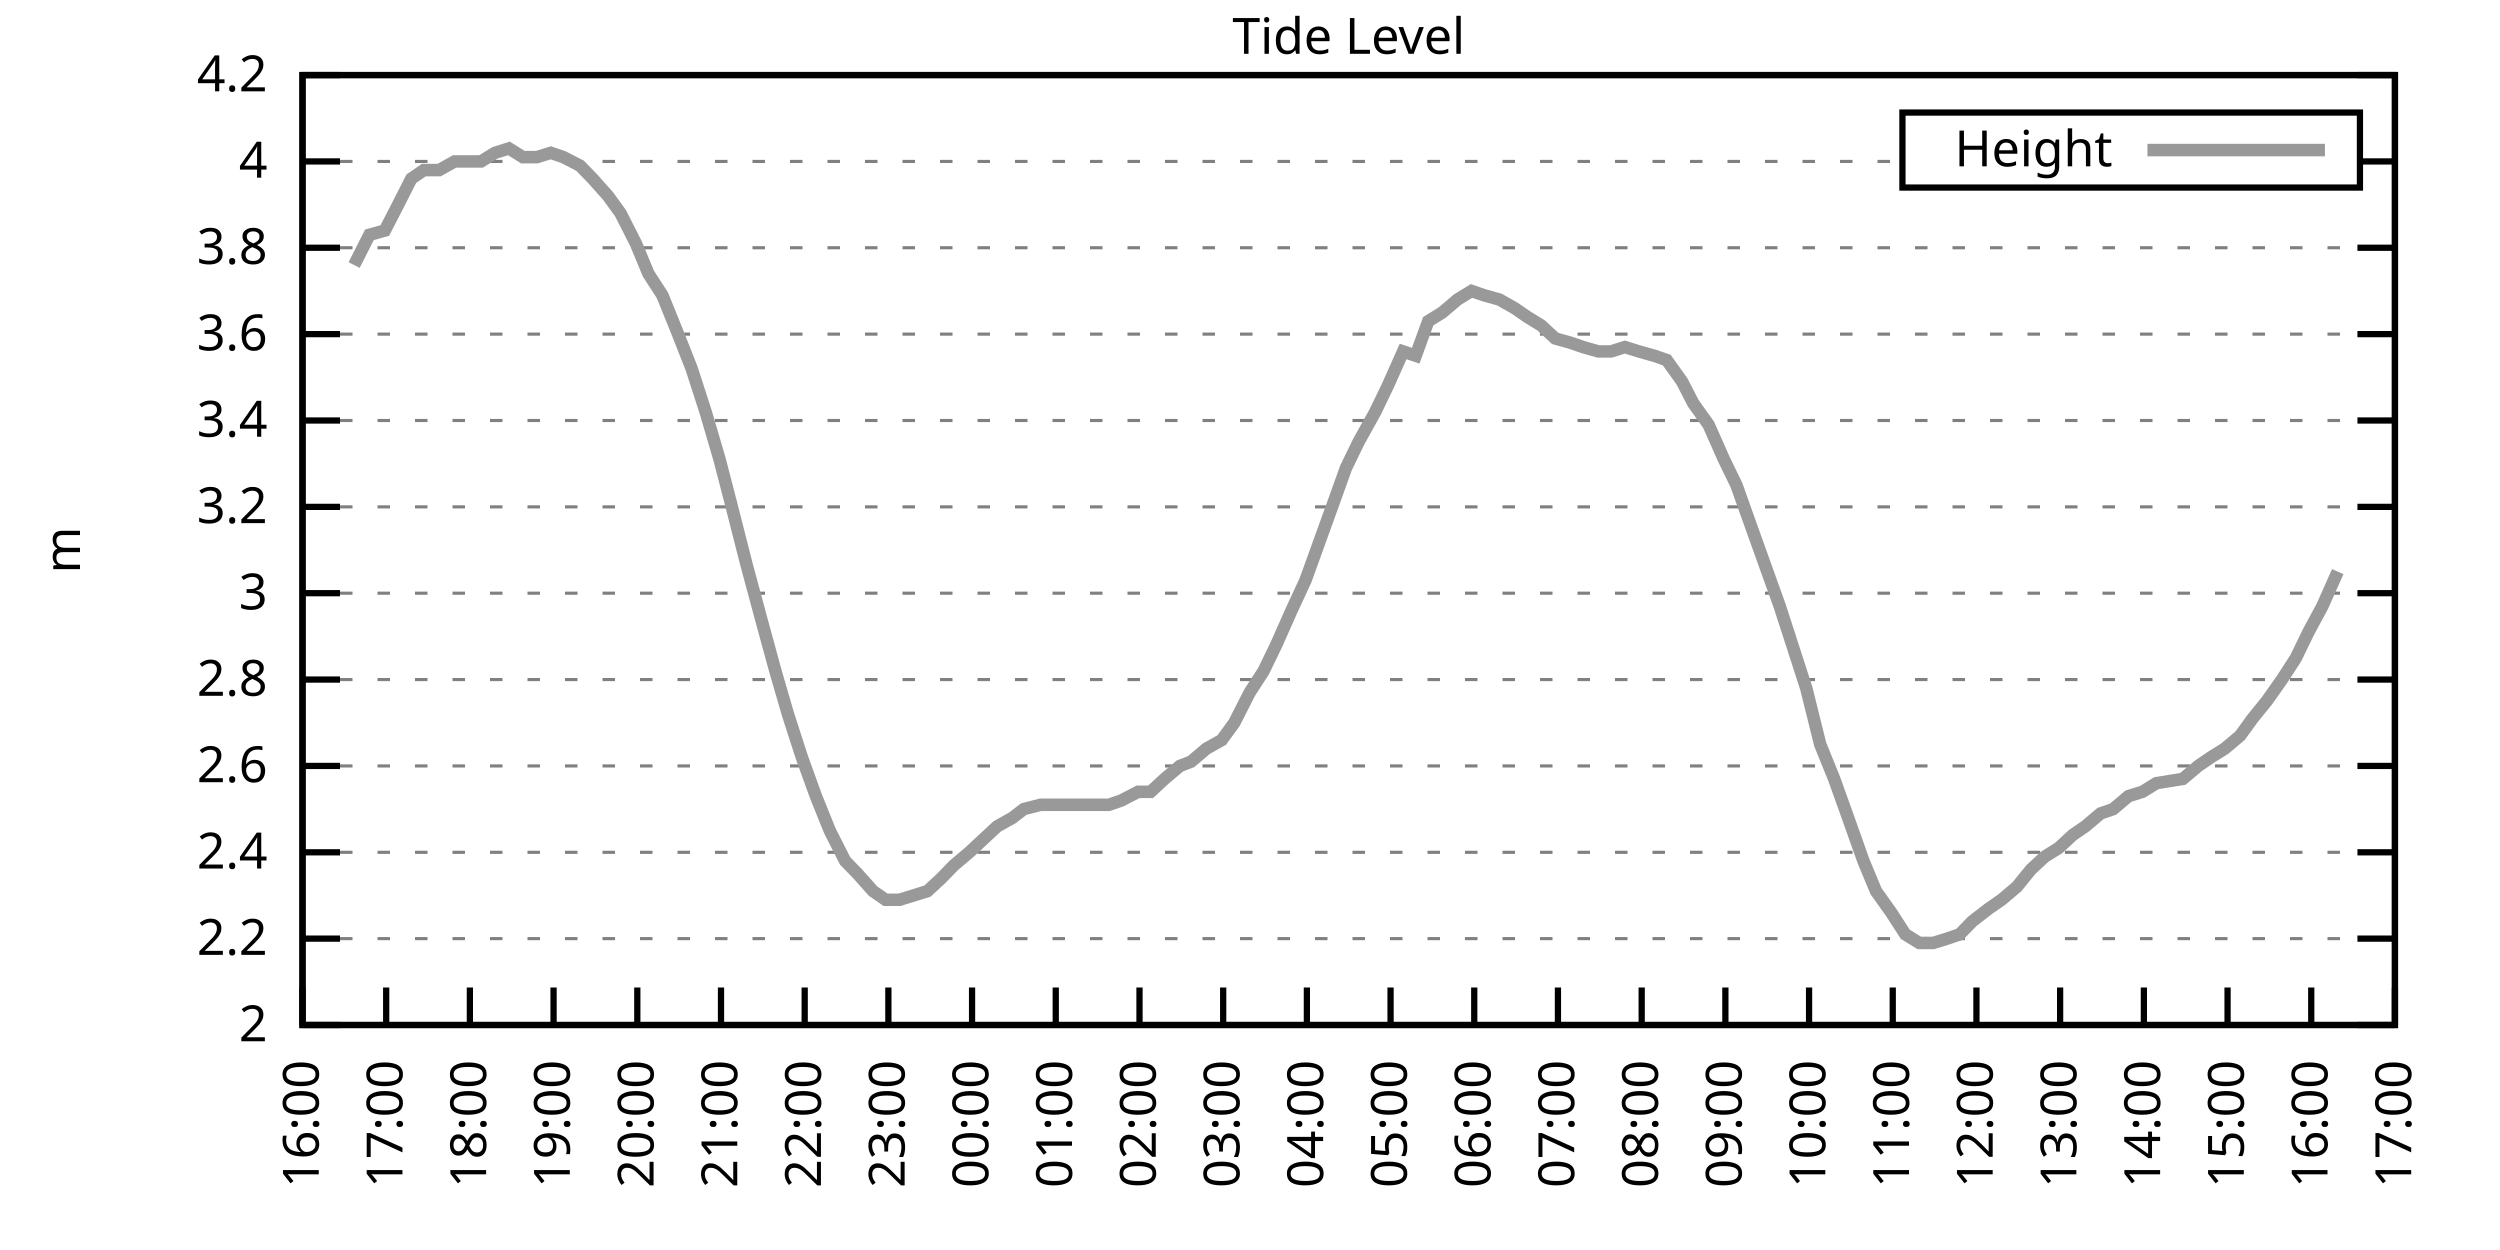
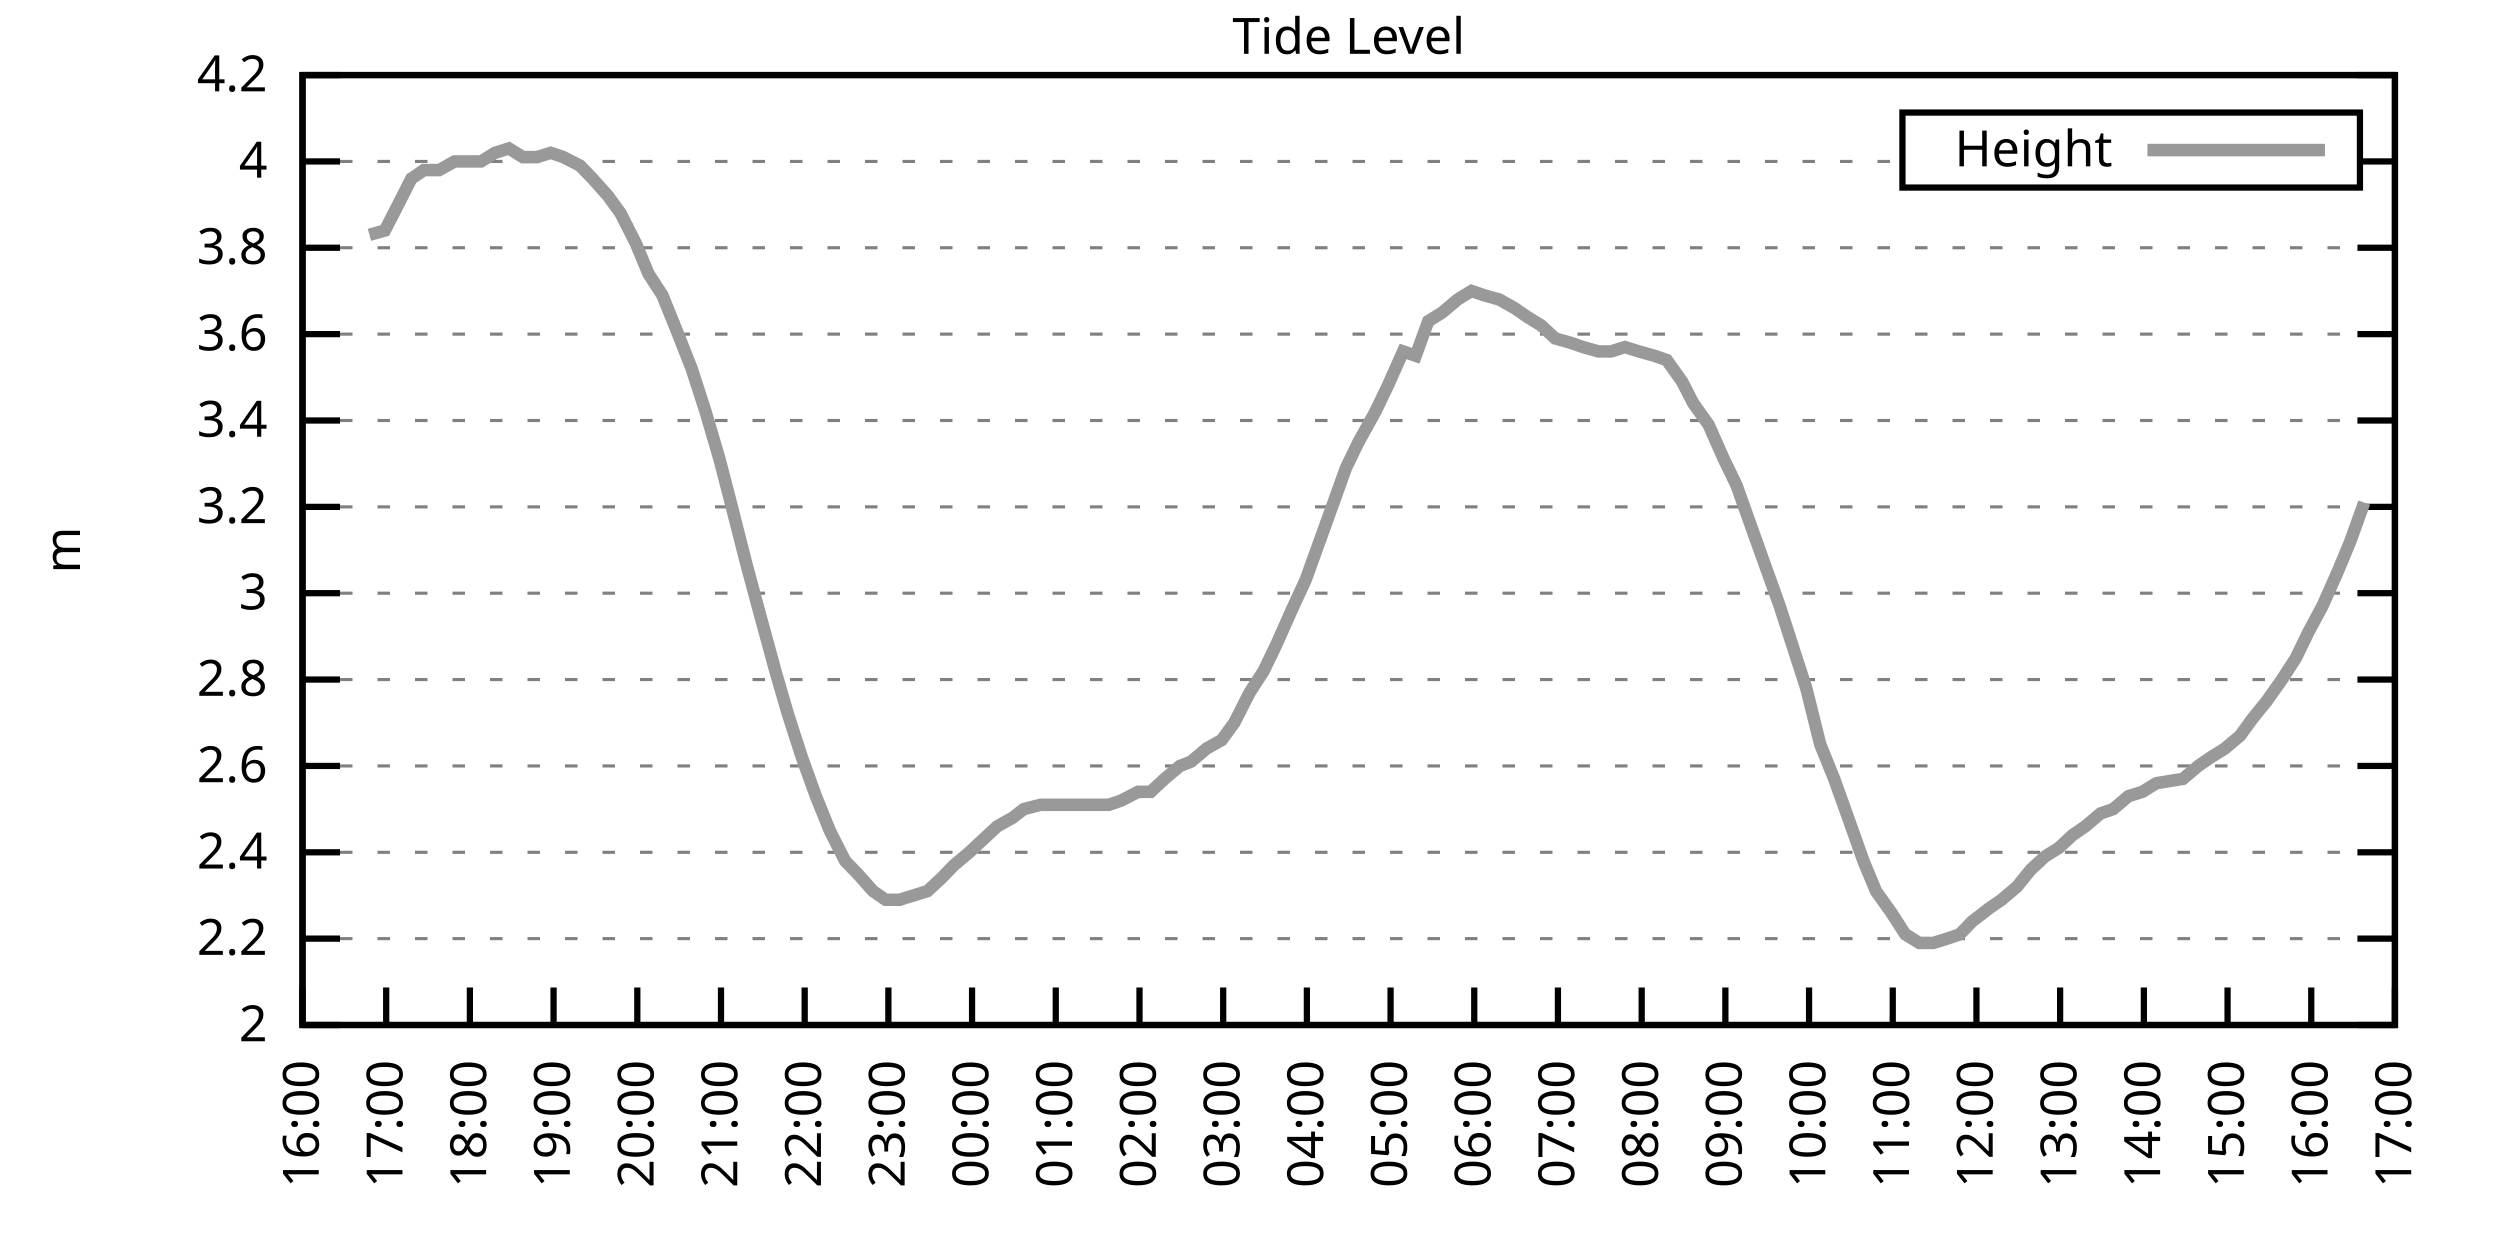
<svg xmlns="http://www.w3.org/2000/svg" xmlns:xlink="http://www.w3.org/1999/xlink" width="400" height="200" viewBox="0 0 400 200">
  <g id="gnuplot_canvas">
    <rect x="0" y="0" width="400" height="200" fill="none" />
    <defs>
      <circle id="gpDot" r="0.5" stroke-width="0.5" stroke="currentColor" />
      <path id="gpPt0" stroke-width="0.333" stroke="currentColor" d="M-1,0 h2 M0,-1 v2" />
      <path id="gpPt1" stroke-width="0.333" stroke="currentColor" d="M-1,-1 L1,1 M1,-1 L-1,1" />
      <path id="gpPt2" stroke-width="0.333" stroke="currentColor" d="M-1,0 L1,0 M0,-1 L0,1 M-1,-1 L1,1 M-1,1 L1,-1" />
      <rect id="gpPt3" stroke-width="0.333" stroke="currentColor" x="-1" y="-1" width="2" height="2" />
      <rect id="gpPt4" stroke-width="0.333" stroke="currentColor" fill="currentColor" x="-1" y="-1" width="2" height="2" />
      <circle id="gpPt5" stroke-width="0.333" stroke="currentColor" cx="0" cy="0" r="1" />
      <use xlink:href="#gpPt5" id="gpPt6" fill="currentColor" stroke="none" />
      <path id="gpPt7" stroke-width="0.333" stroke="currentColor" d="M0,-1.33 L-1.33,0.67 L1.33,0.67 z" />
      <use xlink:href="#gpPt7" id="gpPt8" fill="currentColor" stroke="none" />
      <use xlink:href="#gpPt7" id="gpPt9" stroke="currentColor" transform="rotate(180)" />
      <use xlink:href="#gpPt9" id="gpPt10" fill="currentColor" stroke="none" />
      <use xlink:href="#gpPt3" id="gpPt11" stroke="currentColor" transform="rotate(45)" />
      <use xlink:href="#gpPt11" id="gpPt12" fill="currentColor" stroke="none" />
      <path id="gpPt13" stroke-width="0.333" stroke="currentColor" d="M0,1.330 L1.265,0.411 L0.782,-1.067 L-0.782,-1.076 L-1.265,0.411 z" />
      <use xlink:href="#gpPt13" id="gpPt14" fill="currentColor" stroke="none" />
      <filter id="textbox" filterUnits="objectBoundingBox" x="0" y="0" height="1" width="1">
        <feFlood flood-color="white" flood-opacity="1" result="bgnd" />
        <feComposite in="SourceGraphic" in2="bgnd" operator="atop" />
      </filter>
      <filter id="greybox" filterUnits="objectBoundingBox" x="0" y="0" height="1" width="1">
        <feFlood flood-color="lightgrey" flood-opacity="1" result="grey" />
        <feComposite in="SourceGraphic" in2="grey" operator="atop" />
      </filter>
    </defs>
    <g fill="none" color="white" stroke="currentColor" stroke-width="1.00" stroke-linecap="butt" stroke-linejoin="miter">
</g>
    <g fill="none" color="black" stroke="currentColor" stroke-width="1.00" stroke-linecap="butt" stroke-linejoin="miter">
      <g stroke="none" shape-rendering="crispEdges">
        <polygon fill="rgb(255, 255, 255)" points="48.40,164.00 383.18,164.00 383.18,12.02 48.40,12.02 " />
      </g>
    </g>
    <g fill="none" color="black" stroke="currentColor" stroke-width="1.00" stroke-linecap="butt" stroke-linejoin="miter">
</g>
    <g fill="none" color="black" stroke="black" stroke-width="0.50" stroke-linecap="butt" stroke-linejoin="miter">
</g>
    <g fill="none" color="gray" stroke="currentColor" stroke-width="0.50" stroke-linecap="butt" stroke-linejoin="miter">
      <path stroke="gray" stroke-dasharray="2,4" class="gridline" d="M48.40,164.00 L383.19,164.00  " />
    </g>
    <g fill="none" color="gray" stroke="gray" stroke-width="1.00" stroke-linecap="butt" stroke-linejoin="miter">
</g>
    <g fill="none" color="black" stroke="currentColor" stroke-width="1.00" stroke-linecap="butt" stroke-linejoin="miter">
      <path stroke="black" d="M48.40,164.00 L54.40,164.00 M383.19,164.00 L377.19,164.00  " />
      <g transform="translate(42.80,166.60)" stroke="none" fill="black" font-family="Sans" font-size="8.00" text-anchor="end">
        <text>
          <tspan font-family="Sans"> 2</tspan>
        </text>
      </g>
    </g>
    <g fill="none" color="black" stroke="currentColor" stroke-width="1.00" stroke-linecap="butt" stroke-linejoin="miter">
</g>
    <g fill="none" color="black" stroke="black" stroke-width="0.50" stroke-linecap="butt" stroke-linejoin="miter">
</g>
    <g fill="none" color="gray" stroke="currentColor" stroke-width="0.50" stroke-linecap="butt" stroke-linejoin="miter">
      <path stroke="gray" stroke-dasharray="2,4" class="gridline" d="M48.40,150.18 L383.19,150.18  " />
    </g>
    <g fill="none" color="gray" stroke="gray" stroke-width="1.00" stroke-linecap="butt" stroke-linejoin="miter">
</g>
    <g fill="none" color="black" stroke="currentColor" stroke-width="1.00" stroke-linecap="butt" stroke-linejoin="miter">
      <path stroke="black" d="M48.40,150.18 L54.40,150.18 M383.19,150.18 L377.19,150.18  " />
      <g transform="translate(42.80,152.78)" stroke="none" fill="black" font-family="Sans" font-size="8.00" text-anchor="end">
        <text>
          <tspan font-family="Sans"> 2.2</tspan>
        </text>
      </g>
    </g>
    <g fill="none" color="black" stroke="currentColor" stroke-width="1.00" stroke-linecap="butt" stroke-linejoin="miter">
</g>
    <g fill="none" color="black" stroke="black" stroke-width="0.50" stroke-linecap="butt" stroke-linejoin="miter">
</g>
    <g fill="none" color="gray" stroke="currentColor" stroke-width="0.50" stroke-linecap="butt" stroke-linejoin="miter">
      <path stroke="gray" stroke-dasharray="2,4" class="gridline" d="M48.40,136.37 L383.19,136.37  " />
    </g>
    <g fill="none" color="gray" stroke="gray" stroke-width="1.00" stroke-linecap="butt" stroke-linejoin="miter">
</g>
    <g fill="none" color="black" stroke="currentColor" stroke-width="1.00" stroke-linecap="butt" stroke-linejoin="miter">
      <path stroke="black" d="M48.40,136.37 L54.40,136.37 M383.19,136.37 L377.19,136.37  " />
      <g transform="translate(42.80,138.97)" stroke="none" fill="black" font-family="Sans" font-size="8.00" text-anchor="end">
        <text>
          <tspan font-family="Sans"> 2.4</tspan>
        </text>
      </g>
    </g>
    <g fill="none" color="black" stroke="currentColor" stroke-width="1.00" stroke-linecap="butt" stroke-linejoin="miter">
</g>
    <g fill="none" color="black" stroke="black" stroke-width="0.50" stroke-linecap="butt" stroke-linejoin="miter">
</g>
    <g fill="none" color="gray" stroke="currentColor" stroke-width="0.50" stroke-linecap="butt" stroke-linejoin="miter">
      <path stroke="gray" stroke-dasharray="2,4" class="gridline" d="M48.40,122.55 L383.19,122.55  " />
    </g>
    <g fill="none" color="gray" stroke="gray" stroke-width="1.00" stroke-linecap="butt" stroke-linejoin="miter">
</g>
    <g fill="none" color="black" stroke="currentColor" stroke-width="1.00" stroke-linecap="butt" stroke-linejoin="miter">
      <path stroke="black" d="M48.40,122.55 L54.40,122.55 M383.19,122.55 L377.19,122.55  " />
      <g transform="translate(42.80,125.15)" stroke="none" fill="black" font-family="Sans" font-size="8.00" text-anchor="end">
        <text>
          <tspan font-family="Sans"> 2.6</tspan>
        </text>
      </g>
    </g>
    <g fill="none" color="black" stroke="currentColor" stroke-width="1.00" stroke-linecap="butt" stroke-linejoin="miter">
</g>
    <g fill="none" color="black" stroke="black" stroke-width="0.50" stroke-linecap="butt" stroke-linejoin="miter">
</g>
    <g fill="none" color="gray" stroke="currentColor" stroke-width="0.50" stroke-linecap="butt" stroke-linejoin="miter">
      <path stroke="gray" stroke-dasharray="2,4" class="gridline" d="M48.40,108.73 L383.19,108.73  " />
    </g>
    <g fill="none" color="gray" stroke="gray" stroke-width="1.00" stroke-linecap="butt" stroke-linejoin="miter">
</g>
    <g fill="none" color="black" stroke="currentColor" stroke-width="1.00" stroke-linecap="butt" stroke-linejoin="miter">
      <path stroke="black" d="M48.40,108.73 L54.40,108.73 M383.19,108.73 L377.19,108.73  " />
      <g transform="translate(42.80,111.33)" stroke="none" fill="black" font-family="Sans" font-size="8.00" text-anchor="end">
        <text>
          <tspan font-family="Sans"> 2.8</tspan>
        </text>
      </g>
    </g>
    <g fill="none" color="black" stroke="currentColor" stroke-width="1.00" stroke-linecap="butt" stroke-linejoin="miter">
</g>
    <g fill="none" color="black" stroke="black" stroke-width="0.50" stroke-linecap="butt" stroke-linejoin="miter">
</g>
    <g fill="none" color="gray" stroke="currentColor" stroke-width="0.50" stroke-linecap="butt" stroke-linejoin="miter">
      <path stroke="gray" stroke-dasharray="2,4" class="gridline" d="M48.40,94.91 L383.19,94.91  " />
    </g>
    <g fill="none" color="gray" stroke="gray" stroke-width="1.00" stroke-linecap="butt" stroke-linejoin="miter">
</g>
    <g fill="none" color="black" stroke="currentColor" stroke-width="1.00" stroke-linecap="butt" stroke-linejoin="miter">
      <path stroke="black" d="M48.40,94.91 L54.40,94.91 M383.19,94.91 L377.19,94.91  " />
      <g transform="translate(42.80,97.51)" stroke="none" fill="black" font-family="Sans" font-size="8.00" text-anchor="end">
        <text>
          <tspan font-family="Sans"> 3</tspan>
        </text>
      </g>
    </g>
    <g fill="none" color="black" stroke="currentColor" stroke-width="1.00" stroke-linecap="butt" stroke-linejoin="miter">
</g>
    <g fill="none" color="black" stroke="black" stroke-width="0.50" stroke-linecap="butt" stroke-linejoin="miter">
</g>
    <g fill="none" color="gray" stroke="currentColor" stroke-width="0.50" stroke-linecap="butt" stroke-linejoin="miter">
      <path stroke="gray" stroke-dasharray="2,4" class="gridline" d="M48.40,81.10 L383.19,81.10  " />
    </g>
    <g fill="none" color="gray" stroke="gray" stroke-width="1.00" stroke-linecap="butt" stroke-linejoin="miter">
</g>
    <g fill="none" color="black" stroke="currentColor" stroke-width="1.00" stroke-linecap="butt" stroke-linejoin="miter">
      <path stroke="black" d="M48.40,81.10 L54.40,81.10 M383.19,81.10 L377.19,81.10  " />
      <g transform="translate(42.80,83.70)" stroke="none" fill="black" font-family="Sans" font-size="8.00" text-anchor="end">
        <text>
          <tspan font-family="Sans"> 3.2</tspan>
        </text>
      </g>
    </g>
    <g fill="none" color="black" stroke="currentColor" stroke-width="1.00" stroke-linecap="butt" stroke-linejoin="miter">
</g>
    <g fill="none" color="black" stroke="black" stroke-width="0.50" stroke-linecap="butt" stroke-linejoin="miter">
</g>
    <g fill="none" color="gray" stroke="currentColor" stroke-width="0.50" stroke-linecap="butt" stroke-linejoin="miter">
      <path stroke="gray" stroke-dasharray="2,4" class="gridline" d="M48.40,67.28 L383.19,67.28  " />
    </g>
    <g fill="none" color="gray" stroke="gray" stroke-width="1.00" stroke-linecap="butt" stroke-linejoin="miter">
</g>
    <g fill="none" color="black" stroke="currentColor" stroke-width="1.00" stroke-linecap="butt" stroke-linejoin="miter">
      <path stroke="black" d="M48.40,67.28 L54.40,67.28 M383.19,67.28 L377.19,67.28  " />
      <g transform="translate(42.80,69.88)" stroke="none" fill="black" font-family="Sans" font-size="8.00" text-anchor="end">
        <text>
          <tspan font-family="Sans"> 3.4</tspan>
        </text>
      </g>
    </g>
    <g fill="none" color="black" stroke="currentColor" stroke-width="1.00" stroke-linecap="butt" stroke-linejoin="miter">
</g>
    <g fill="none" color="black" stroke="black" stroke-width="0.50" stroke-linecap="butt" stroke-linejoin="miter">
</g>
    <g fill="none" color="gray" stroke="currentColor" stroke-width="0.50" stroke-linecap="butt" stroke-linejoin="miter">
      <path stroke="gray" stroke-dasharray="2,4" class="gridline" d="M48.40,53.46 L383.19,53.46  " />
    </g>
    <g fill="none" color="gray" stroke="gray" stroke-width="1.00" stroke-linecap="butt" stroke-linejoin="miter">
</g>
    <g fill="none" color="black" stroke="currentColor" stroke-width="1.00" stroke-linecap="butt" stroke-linejoin="miter">
      <path stroke="black" d="M48.40,53.46 L54.40,53.46 M383.19,53.46 L377.19,53.46  " />
      <g transform="translate(42.80,56.06)" stroke="none" fill="black" font-family="Sans" font-size="8.00" text-anchor="end">
        <text>
          <tspan font-family="Sans"> 3.6</tspan>
        </text>
      </g>
    </g>
    <g fill="none" color="black" stroke="currentColor" stroke-width="1.00" stroke-linecap="butt" stroke-linejoin="miter">
</g>
    <g fill="none" color="black" stroke="black" stroke-width="0.50" stroke-linecap="butt" stroke-linejoin="miter">
</g>
    <g fill="none" color="gray" stroke="currentColor" stroke-width="0.50" stroke-linecap="butt" stroke-linejoin="miter">
      <path stroke="gray" stroke-dasharray="2,4" class="gridline" d="M48.40,39.64 L383.19,39.64  " />
    </g>
    <g fill="none" color="gray" stroke="gray" stroke-width="1.00" stroke-linecap="butt" stroke-linejoin="miter">
</g>
    <g fill="none" color="black" stroke="currentColor" stroke-width="1.00" stroke-linecap="butt" stroke-linejoin="miter">
      <path stroke="black" d="M48.40,39.64 L54.40,39.64 M383.19,39.64 L377.19,39.64  " />
      <g transform="translate(42.80,42.24)" stroke="none" fill="black" font-family="Sans" font-size="8.00" text-anchor="end">
        <text>
          <tspan font-family="Sans"> 3.8</tspan>
        </text>
      </g>
    </g>
    <g fill="none" color="black" stroke="currentColor" stroke-width="1.00" stroke-linecap="butt" stroke-linejoin="miter">
</g>
    <g fill="none" color="black" stroke="black" stroke-width="0.50" stroke-linecap="butt" stroke-linejoin="miter">
</g>
    <g fill="none" color="gray" stroke="currentColor" stroke-width="0.50" stroke-linecap="butt" stroke-linejoin="miter">
      <path stroke="gray" stroke-dasharray="2,4" class="gridline" d="M48.40,25.83 L304.39,25.83 M377.59,25.83 L383.19,25.83  " />
    </g>
    <g fill="none" color="gray" stroke="gray" stroke-width="1.00" stroke-linecap="butt" stroke-linejoin="miter">
</g>
    <g fill="none" color="black" stroke="currentColor" stroke-width="1.00" stroke-linecap="butt" stroke-linejoin="miter">
      <path stroke="black" d="M48.40,25.83 L54.40,25.83 M383.19,25.83 L377.19,25.83  " />
      <g transform="translate(42.80,28.43)" stroke="none" fill="black" font-family="Sans" font-size="8.00" text-anchor="end">
        <text>
          <tspan font-family="Sans"> 4</tspan>
        </text>
      </g>
    </g>
    <g fill="none" color="black" stroke="currentColor" stroke-width="1.00" stroke-linecap="butt" stroke-linejoin="miter">
</g>
    <g fill="none" color="black" stroke="black" stroke-width="0.50" stroke-linecap="butt" stroke-linejoin="miter">
</g>
    <g fill="none" color="gray" stroke="currentColor" stroke-width="0.50" stroke-linecap="butt" stroke-linejoin="miter">
      <path stroke="gray" stroke-dasharray="2,4" class="gridline" d="M48.40,12.01 L383.19,12.01  " />
    </g>
    <g fill="none" color="gray" stroke="gray" stroke-width="1.00" stroke-linecap="butt" stroke-linejoin="miter">
</g>
    <g fill="none" color="black" stroke="currentColor" stroke-width="1.00" stroke-linecap="butt" stroke-linejoin="miter">
      <path stroke="black" d="M48.40,12.01 L54.40,12.01 M383.19,12.01 L377.19,12.01  " />
      <g transform="translate(42.80,14.61)" stroke="none" fill="black" font-family="Sans" font-size="8.00" text-anchor="end">
        <text>
          <tspan font-family="Sans"> 4.2</tspan>
        </text>
      </g>
    </g>
    <g fill="none" color="black" stroke="currentColor" stroke-width="1.00" stroke-linecap="butt" stroke-linejoin="miter">
      <path stroke="black" d="M48.40,164.00 L48.40,158.00  " />
      <g transform="translate(51.00,169.60) rotate(270.00)" stroke="none" fill="black" font-family="Sans" font-size="8.00" text-anchor="end">
        <text>
          <tspan font-family="Sans">16:00</tspan>
        </text>
      </g>
    </g>
    <g fill="none" color="black" stroke="currentColor" stroke-width="1.00" stroke-linecap="butt" stroke-linejoin="miter">
      <path stroke="black" d="M61.79,164.00 L61.79,158.00  " />
      <g transform="translate(64.39,169.60) rotate(270.00)" stroke="none" fill="black" font-family="Sans" font-size="8.00" text-anchor="end">
        <text>
          <tspan font-family="Sans">17:00</tspan>
        </text>
      </g>
    </g>
    <g fill="none" color="black" stroke="currentColor" stroke-width="1.00" stroke-linecap="butt" stroke-linejoin="miter">
      <path stroke="black" d="M75.18,164.00 L75.18,158.00  " />
      <g transform="translate(77.78,169.60) rotate(270.00)" stroke="none" fill="black" font-family="Sans" font-size="8.00" text-anchor="end">
        <text>
          <tspan font-family="Sans">18:00</tspan>
        </text>
      </g>
    </g>
    <g fill="none" color="black" stroke="currentColor" stroke-width="1.00" stroke-linecap="butt" stroke-linejoin="miter">
      <path stroke="black" d="M88.57,164.00 L88.57,158.00  " />
      <g transform="translate(91.17,169.60) rotate(270.00)" stroke="none" fill="black" font-family="Sans" font-size="8.00" text-anchor="end">
        <text>
          <tspan font-family="Sans">19:00</tspan>
        </text>
      </g>
    </g>
    <g fill="none" color="black" stroke="currentColor" stroke-width="1.00" stroke-linecap="butt" stroke-linejoin="miter">
      <path stroke="black" d="M101.97,164.00 L101.97,158.00  " />
      <g transform="translate(104.57,169.60) rotate(270.00)" stroke="none" fill="black" font-family="Sans" font-size="8.00" text-anchor="end">
        <text>
          <tspan font-family="Sans">20:00</tspan>
        </text>
      </g>
    </g>
    <g fill="none" color="black" stroke="currentColor" stroke-width="1.00" stroke-linecap="butt" stroke-linejoin="miter">
      <path stroke="black" d="M115.36,164.00 L115.36,158.00  " />
      <g transform="translate(117.96,169.60) rotate(270.00)" stroke="none" fill="black" font-family="Sans" font-size="8.00" text-anchor="end">
        <text>
          <tspan font-family="Sans">21:00</tspan>
        </text>
      </g>
    </g>
    <g fill="none" color="black" stroke="currentColor" stroke-width="1.00" stroke-linecap="butt" stroke-linejoin="miter">
      <path stroke="black" d="M128.75,164.00 L128.75,158.00  " />
      <g transform="translate(131.35,169.60) rotate(270.00)" stroke="none" fill="black" font-family="Sans" font-size="8.00" text-anchor="end">
        <text>
          <tspan font-family="Sans">22:00</tspan>
        </text>
      </g>
    </g>
    <g fill="none" color="black" stroke="currentColor" stroke-width="1.00" stroke-linecap="butt" stroke-linejoin="miter">
      <path stroke="black" d="M142.14,164.00 L142.14,158.00  " />
      <g transform="translate(144.74,169.60) rotate(270.00)" stroke="none" fill="black" font-family="Sans" font-size="8.00" text-anchor="end">
        <text>
          <tspan font-family="Sans">23:00</tspan>
        </text>
      </g>
    </g>
    <g fill="none" color="black" stroke="currentColor" stroke-width="1.00" stroke-linecap="butt" stroke-linejoin="miter">
      <path stroke="black" d="M155.53,164.00 L155.53,158.00  " />
      <g transform="translate(158.13,169.60) rotate(270.00)" stroke="none" fill="black" font-family="Sans" font-size="8.00" text-anchor="end">
        <text>
          <tspan font-family="Sans">00:00</tspan>
        </text>
      </g>
    </g>
    <g fill="none" color="black" stroke="currentColor" stroke-width="1.00" stroke-linecap="butt" stroke-linejoin="miter">
      <path stroke="black" d="M168.92,164.00 L168.92,158.00  " />
      <g transform="translate(171.52,169.60) rotate(270.00)" stroke="none" fill="black" font-family="Sans" font-size="8.00" text-anchor="end">
        <text>
          <tspan font-family="Sans">01:00</tspan>
        </text>
      </g>
    </g>
    <g fill="none" color="black" stroke="currentColor" stroke-width="1.00" stroke-linecap="butt" stroke-linejoin="miter">
      <path stroke="black" d="M182.32,164.00 L182.32,158.00  " />
      <g transform="translate(184.92,169.60) rotate(270.00)" stroke="none" fill="black" font-family="Sans" font-size="8.00" text-anchor="end">
        <text>
          <tspan font-family="Sans">02:00</tspan>
        </text>
      </g>
    </g>
    <g fill="none" color="black" stroke="currentColor" stroke-width="1.00" stroke-linecap="butt" stroke-linejoin="miter">
      <path stroke="black" d="M195.71,164.00 L195.71,158.00  " />
      <g transform="translate(198.31,169.60) rotate(270.00)" stroke="none" fill="black" font-family="Sans" font-size="8.00" text-anchor="end">
        <text>
          <tspan font-family="Sans">03:00</tspan>
        </text>
      </g>
    </g>
    <g fill="none" color="black" stroke="currentColor" stroke-width="1.00" stroke-linecap="butt" stroke-linejoin="miter">
      <path stroke="black" d="M209.10,164.00 L209.10,158.00  " />
      <g transform="translate(211.70,169.60) rotate(270.00)" stroke="none" fill="black" font-family="Sans" font-size="8.00" text-anchor="end">
        <text>
          <tspan font-family="Sans">04:00</tspan>
        </text>
      </g>
    </g>
    <g fill="none" color="black" stroke="currentColor" stroke-width="1.00" stroke-linecap="butt" stroke-linejoin="miter">
      <path stroke="black" d="M222.49,164.00 L222.49,158.00  " />
      <g transform="translate(225.09,169.60) rotate(270.00)" stroke="none" fill="black" font-family="Sans" font-size="8.00" text-anchor="end">
        <text>
          <tspan font-family="Sans">05:00</tspan>
        </text>
      </g>
    </g>
    <g fill="none" color="black" stroke="currentColor" stroke-width="1.00" stroke-linecap="butt" stroke-linejoin="miter">
      <path stroke="black" d="M235.88,164.00 L235.88,158.00  " />
      <g transform="translate(238.48,169.60) rotate(270.00)" stroke="none" fill="black" font-family="Sans" font-size="8.00" text-anchor="end">
        <text>
          <tspan font-family="Sans">06:00</tspan>
        </text>
      </g>
    </g>
    <g fill="none" color="black" stroke="currentColor" stroke-width="1.00" stroke-linecap="butt" stroke-linejoin="miter">
      <path stroke="black" d="M249.27,164.00 L249.27,158.00  " />
      <g transform="translate(251.87,169.60) rotate(270.00)" stroke="none" fill="black" font-family="Sans" font-size="8.00" text-anchor="end">
        <text>
          <tspan font-family="Sans">07:00</tspan>
        </text>
      </g>
    </g>
    <g fill="none" color="black" stroke="currentColor" stroke-width="1.00" stroke-linecap="butt" stroke-linejoin="miter">
      <path stroke="black" d="M262.67,164.00 L262.67,158.00  " />
      <g transform="translate(265.27,169.60) rotate(270.00)" stroke="none" fill="black" font-family="Sans" font-size="8.00" text-anchor="end">
        <text>
          <tspan font-family="Sans">08:00</tspan>
        </text>
      </g>
    </g>
    <g fill="none" color="black" stroke="currentColor" stroke-width="1.00" stroke-linecap="butt" stroke-linejoin="miter">
      <path stroke="black" d="M276.06,164.00 L276.06,158.00  " />
      <g transform="translate(278.66,169.60) rotate(270.00)" stroke="none" fill="black" font-family="Sans" font-size="8.00" text-anchor="end">
        <text>
          <tspan font-family="Sans">09:00</tspan>
        </text>
      </g>
    </g>
    <g fill="none" color="black" stroke="currentColor" stroke-width="1.00" stroke-linecap="butt" stroke-linejoin="miter">
      <path stroke="black" d="M289.45,164.00 L289.45,158.00  " />
      <g transform="translate(292.05,169.60) rotate(270.00)" stroke="none" fill="black" font-family="Sans" font-size="8.00" text-anchor="end">
        <text>
          <tspan font-family="Sans">10:00</tspan>
        </text>
      </g>
    </g>
    <g fill="none" color="black" stroke="currentColor" stroke-width="1.00" stroke-linecap="butt" stroke-linejoin="miter">
      <path stroke="black" d="M302.84,164.00 L302.84,158.00  " />
      <g transform="translate(305.44,169.60) rotate(270.00)" stroke="none" fill="black" font-family="Sans" font-size="8.00" text-anchor="end">
        <text>
          <tspan font-family="Sans">11:00</tspan>
        </text>
      </g>
    </g>
    <g fill="none" color="black" stroke="currentColor" stroke-width="1.00" stroke-linecap="butt" stroke-linejoin="miter">
      <path stroke="black" d="M316.23,164.00 L316.23,158.00  " />
      <g transform="translate(318.83,169.60) rotate(270.00)" stroke="none" fill="black" font-family="Sans" font-size="8.00" text-anchor="end">
        <text>
          <tspan font-family="Sans">12:00</tspan>
        </text>
      </g>
    </g>
    <g fill="none" color="black" stroke="currentColor" stroke-width="1.00" stroke-linecap="butt" stroke-linejoin="miter">
      <path stroke="black" d="M329.62,164.00 L329.62,158.00  " />
      <g transform="translate(332.22,169.60) rotate(270.00)" stroke="none" fill="black" font-family="Sans" font-size="8.00" text-anchor="end">
        <text>
          <tspan font-family="Sans">13:00</tspan>
        </text>
      </g>
    </g>
    <g fill="none" color="black" stroke="currentColor" stroke-width="1.00" stroke-linecap="butt" stroke-linejoin="miter">
      <path stroke="black" d="M343.02,164.00 L343.02,158.00  " />
      <g transform="translate(345.62,169.60) rotate(270.00)" stroke="none" fill="black" font-family="Sans" font-size="8.00" text-anchor="end">
        <text>
          <tspan font-family="Sans">14:00</tspan>
        </text>
      </g>
    </g>
    <g fill="none" color="black" stroke="currentColor" stroke-width="1.00" stroke-linecap="butt" stroke-linejoin="miter">
      <path stroke="black" d="M356.41,164.00 L356.41,158.00  " />
      <g transform="translate(359.01,169.60) rotate(270.00)" stroke="none" fill="black" font-family="Sans" font-size="8.00" text-anchor="end">
        <text>
          <tspan font-family="Sans">15:00</tspan>
        </text>
      </g>
    </g>
    <g fill="none" color="black" stroke="currentColor" stroke-width="1.00" stroke-linecap="butt" stroke-linejoin="miter">
      <path stroke="black" d="M369.80,164.00 L369.80,158.00  " />
      <g transform="translate(372.40,169.60) rotate(270.00)" stroke="none" fill="black" font-family="Sans" font-size="8.00" text-anchor="end">
        <text>
          <tspan font-family="Sans">16:00</tspan>
        </text>
      </g>
    </g>
    <g fill="none" color="black" stroke="currentColor" stroke-width="1.00" stroke-linecap="butt" stroke-linejoin="miter">
      <path stroke="black" d="M383.19,164.00 L383.19,158.00  " />
      <g transform="translate(385.79,169.60) rotate(270.00)" stroke="none" fill="black" font-family="Sans" font-size="8.00" text-anchor="end">
        <text>
          <tspan font-family="Sans">17:00</tspan>
        </text>
      </g>
    </g>
    <g fill="none" color="black" stroke="currentColor" stroke-width="1.00" stroke-linecap="butt" stroke-linejoin="miter">
</g>
    <g fill="none" color="black" stroke="currentColor" stroke-width="1.00" stroke-linecap="butt" stroke-linejoin="miter">
      <path stroke="black" d="M48.40,12.01 L48.40,164.00 L383.19,164.00 L383.19,12.01 L48.40,12.01 Z  " />
    </g>
    <g fill="none" color="black" stroke="currentColor" stroke-width="1.00" stroke-linecap="butt" stroke-linejoin="miter">
</g>
    <g fill="none" color="black" stroke="currentColor" stroke-width="1.00" stroke-linecap="butt" stroke-linejoin="miter">
      <path stroke="black" d="M304.39,30.01 L304.39,18.01 L377.59,18.01 L377.59,30.01 L304.39,30.01 Z  " />
    </g>
    <g id="Tide_level_plot_1">
      <g fill="none" color="white" stroke="black" stroke-width="2.00" stroke-linecap="butt" stroke-linejoin="miter">
</g>
      <g fill="none" color="black" stroke="currentColor" stroke-width="2.00" stroke-linecap="butt" stroke-linejoin="miter">
        <g transform="translate(337.99,26.61)" stroke="none" fill="black" font-family="Sans" font-size="8.00" text-anchor="end">
          <text>
            <tspan font-family="Sans">Height</tspan>
          </text>
        </g>
      </g>
      <g fill="none" color="black" stroke="currentColor" stroke-width="2.00" stroke-linecap="butt" stroke-linejoin="miter">
-         <path stroke="rgb(153, 153, 153)" d="M343.59,24.01 L371.99,24.01 M56.66,42.41 L59.11,37.57 L61.57,36.88 L63.35,33.43 L65.81,28.59 L67.82,27.21   L70.27,27.21 L72.73,25.83 L74.74,25.83 L76.97,25.83 L79.20,24.45 L81.43,23.75 L83.66,25.14 L85.90,25.14   L88.13,24.45 L90.14,25.14 L92.82,26.52 L94.82,28.59 L97.28,31.35 L99.29,34.12 L101.74,38.95 L103.75,43.79   L105.98,47.24 L108.22,52.77 L110.67,58.99 L112.90,65.90 L115.13,73.50 L116.92,80.41 L119.38,90.08 L121.61,98.37   L124.06,107.35 L126.07,114.26 L128.30,121.17 L130.54,127.38 L132.77,132.91 L135.22,137.75 L137.23,139.82 L139.69,142.58   L141.69,143.96 L143.93,143.96 L146.16,143.27 L148.39,142.58 L150.62,140.51 L152.63,138.44 L155.09,136.37 L157.32,134.29   L159.55,132.22 L162.01,130.84 L163.79,129.46 L166.47,128.77 L168.48,128.77 L170.49,128.77 L172.72,128.77 L175.17,128.77   L177.41,128.77 L179.41,128.08 L182.09,126.69 L184.10,126.69 L186.33,124.62 L188.79,122.55 L190.57,121.86 L193.03,119.78   L195.48,118.40 L197.49,115.64 L199.95,110.80 L202.18,107.35 L204.19,103.20 L206.64,97.68 L208.88,92.84 L210.88,87.31   L213.12,81.10 L215.35,74.88 L217.36,70.73 L220.04,65.90 L222.04,61.75 L224.50,56.23 L226.51,56.92 L228.52,51.39   L230.75,50.01 L233.20,47.93 L235.44,46.55 L237.44,47.24 L239.90,47.93 L242.36,49.32 L244.36,50.70 L246.60,52.08   L248.83,54.15 L251.28,54.84 L253.29,55.53 L255.75,56.23 L257.76,56.23 L259.99,55.53 L262.22,56.23 L264.67,56.92   L266.68,57.61 L269.14,61.06 L270.92,64.52 L273.38,67.97 L275.83,73.50 L277.84,77.64 L280.30,84.55 L282.53,90.77   L284.76,96.99 L286.99,103.89 L289.00,110.11 L291.23,119.09 L293.47,124.62 L295.70,130.84 L298.15,137.75 L300.16,142.58   L302.62,146.04 L304.85,149.49 L307.08,150.87 L309.31,150.87 L311.54,150.18 L313.55,149.49 L315.56,147.42 L318.24,145.35   L320.25,143.96 L322.70,141.89 L324.94,139.13 L327.17,137.06 L329.40,135.67 L331.63,133.60 L333.64,132.22 L336.10,130.15   L338.10,129.46 L340.56,127.38 L342.79,126.69 L345.02,125.31 L349.26,124.62 L351.72,122.55 L353.73,121.17 L355.96,119.78   L358.42,117.71 L360.42,114.95 L362.66,112.19 L365.11,108.73 L367.34,105.28 L369.35,101.13 L371.58,96.99 L374.04,91.46    " />
+         <path stroke="rgb(153, 153, 153)" d="M343.59,24.01 L371.99,24.01 M59.11,37.57 L61.57,36.88 L63.35,33.43 L65.81,28.59 L67.82,27.21 L70.27,27.21   L72.73,25.83 L74.74,25.83 L76.97,25.83 L79.20,24.45 L81.43,23.75 L83.66,25.14 L85.90,25.14 L88.13,24.45   L90.14,25.14 L92.82,26.52 L94.82,28.59 L97.28,31.35 L99.29,34.12 L101.74,38.95 L103.75,43.79 L105.98,47.24   L108.22,52.77 L110.67,58.99 L112.90,65.90 L115.13,73.50 L116.92,80.41 L119.38,90.08 L121.61,98.37 L124.06,107.35   L126.07,114.26 L128.30,121.17 L130.54,127.38 L132.77,132.91 L135.22,137.75 L137.23,139.82 L139.69,142.58 L141.69,143.96   L143.93,143.96 L146.16,143.27 L148.39,142.58 L150.62,140.51 L152.63,138.44 L155.09,136.37 L157.32,134.29 L159.55,132.22   L162.01,130.84 L163.79,129.46 L166.47,128.77 L168.48,128.77 L170.49,128.77 L172.72,128.77 L175.17,128.77 L177.41,128.77   L179.41,128.08 L182.09,126.69 L184.10,126.69 L186.33,124.62 L188.79,122.55 L190.57,121.86 L193.03,119.78 L195.48,118.40   L197.49,115.64 L199.95,110.80 L202.18,107.35 L204.19,103.20 L206.64,97.68 L208.88,92.84 L210.88,87.31 L213.12,81.10   L215.35,74.88 L217.36,70.73 L220.04,65.90 L222.04,61.75 L224.50,56.23 L226.51,56.92 L228.52,51.39 L230.75,50.01   L233.20,47.93 L235.44,46.55 L237.44,47.24 L239.90,47.93 L242.36,49.32 L244.36,50.70 L246.60,52.08 L248.83,54.15   L251.28,54.84 L253.29,55.53 L255.75,56.23 L257.76,56.23 L259.99,55.53 L262.22,56.23 L264.67,56.92 L266.68,57.61   L269.14,61.06 L270.92,64.52 L273.38,67.97 L275.83,73.50 L277.84,77.64 L280.30,84.55 L282.53,90.77 L284.76,96.99   L286.99,103.89 L289.00,110.11 L291.23,119.09 L293.47,124.62 L295.70,130.84 L298.15,137.75 L300.16,142.58 L302.62,146.04   L304.85,149.49 L307.08,150.87 L309.31,150.87 L311.54,150.18 L313.55,149.49 L315.56,147.42 L318.24,145.35 L320.25,143.96   L322.70,141.89 L324.94,139.13 L327.17,137.06 L329.40,135.67 L331.63,133.60 L333.64,132.22 L336.10,130.15 L338.10,129.46   L340.56,127.38 L342.79,126.69 L345.02,125.31 L349.26,124.62 L351.72,122.55 L353.73,121.17 L355.96,119.78 L358.42,117.71   L360.42,114.95 L362.66,112.19 L365.11,108.73 L367.34,105.28 L369.35,101.13 L371.58,96.99 L374.04,91.46 L376.05,86.62   L378.28,80.41  " />
      </g>
    </g>
    <g fill="none" color="black" stroke="currentColor" stroke-width="2.00" stroke-linecap="butt" stroke-linejoin="miter">
</g>
    <g fill="none" color="black" stroke="black" stroke-width="1.00" stroke-linecap="butt" stroke-linejoin="miter">
</g>
    <g fill="none" color="black" stroke="currentColor" stroke-width="1.00" stroke-linecap="butt" stroke-linejoin="miter">
      <path stroke="black" d="M48.40,12.01 L48.40,164.00 L383.19,164.00 L383.19,12.01 L48.40,12.01 Z  " />
      <g transform="translate(12.80,88.01) rotate(270.00)" stroke="none" fill="black" font-family="Sans" font-size="8.00" text-anchor="middle">
        <text>
          <tspan font-family="Sans">m</tspan>
        </text>
      </g>
    </g>
    <g fill="none" color="black" stroke="currentColor" stroke-width="1.00" stroke-linecap="butt" stroke-linejoin="miter">
</g>
    <g fill="none" color="black" stroke="currentColor" stroke-width="1.00" stroke-linecap="butt" stroke-linejoin="miter">
      <g transform="translate(215.79,8.61)" stroke="none" fill="black" font-family="Sans" font-size="8.00" text-anchor="middle">
        <text>
          <tspan font-family="Sans">Tide Level</tspan>
        </text>
      </g>
    </g>
    <g fill="none" color="black" stroke="currentColor" stroke-width="1.00" stroke-linecap="butt" stroke-linejoin="miter">
</g>
  </g>
</svg>
